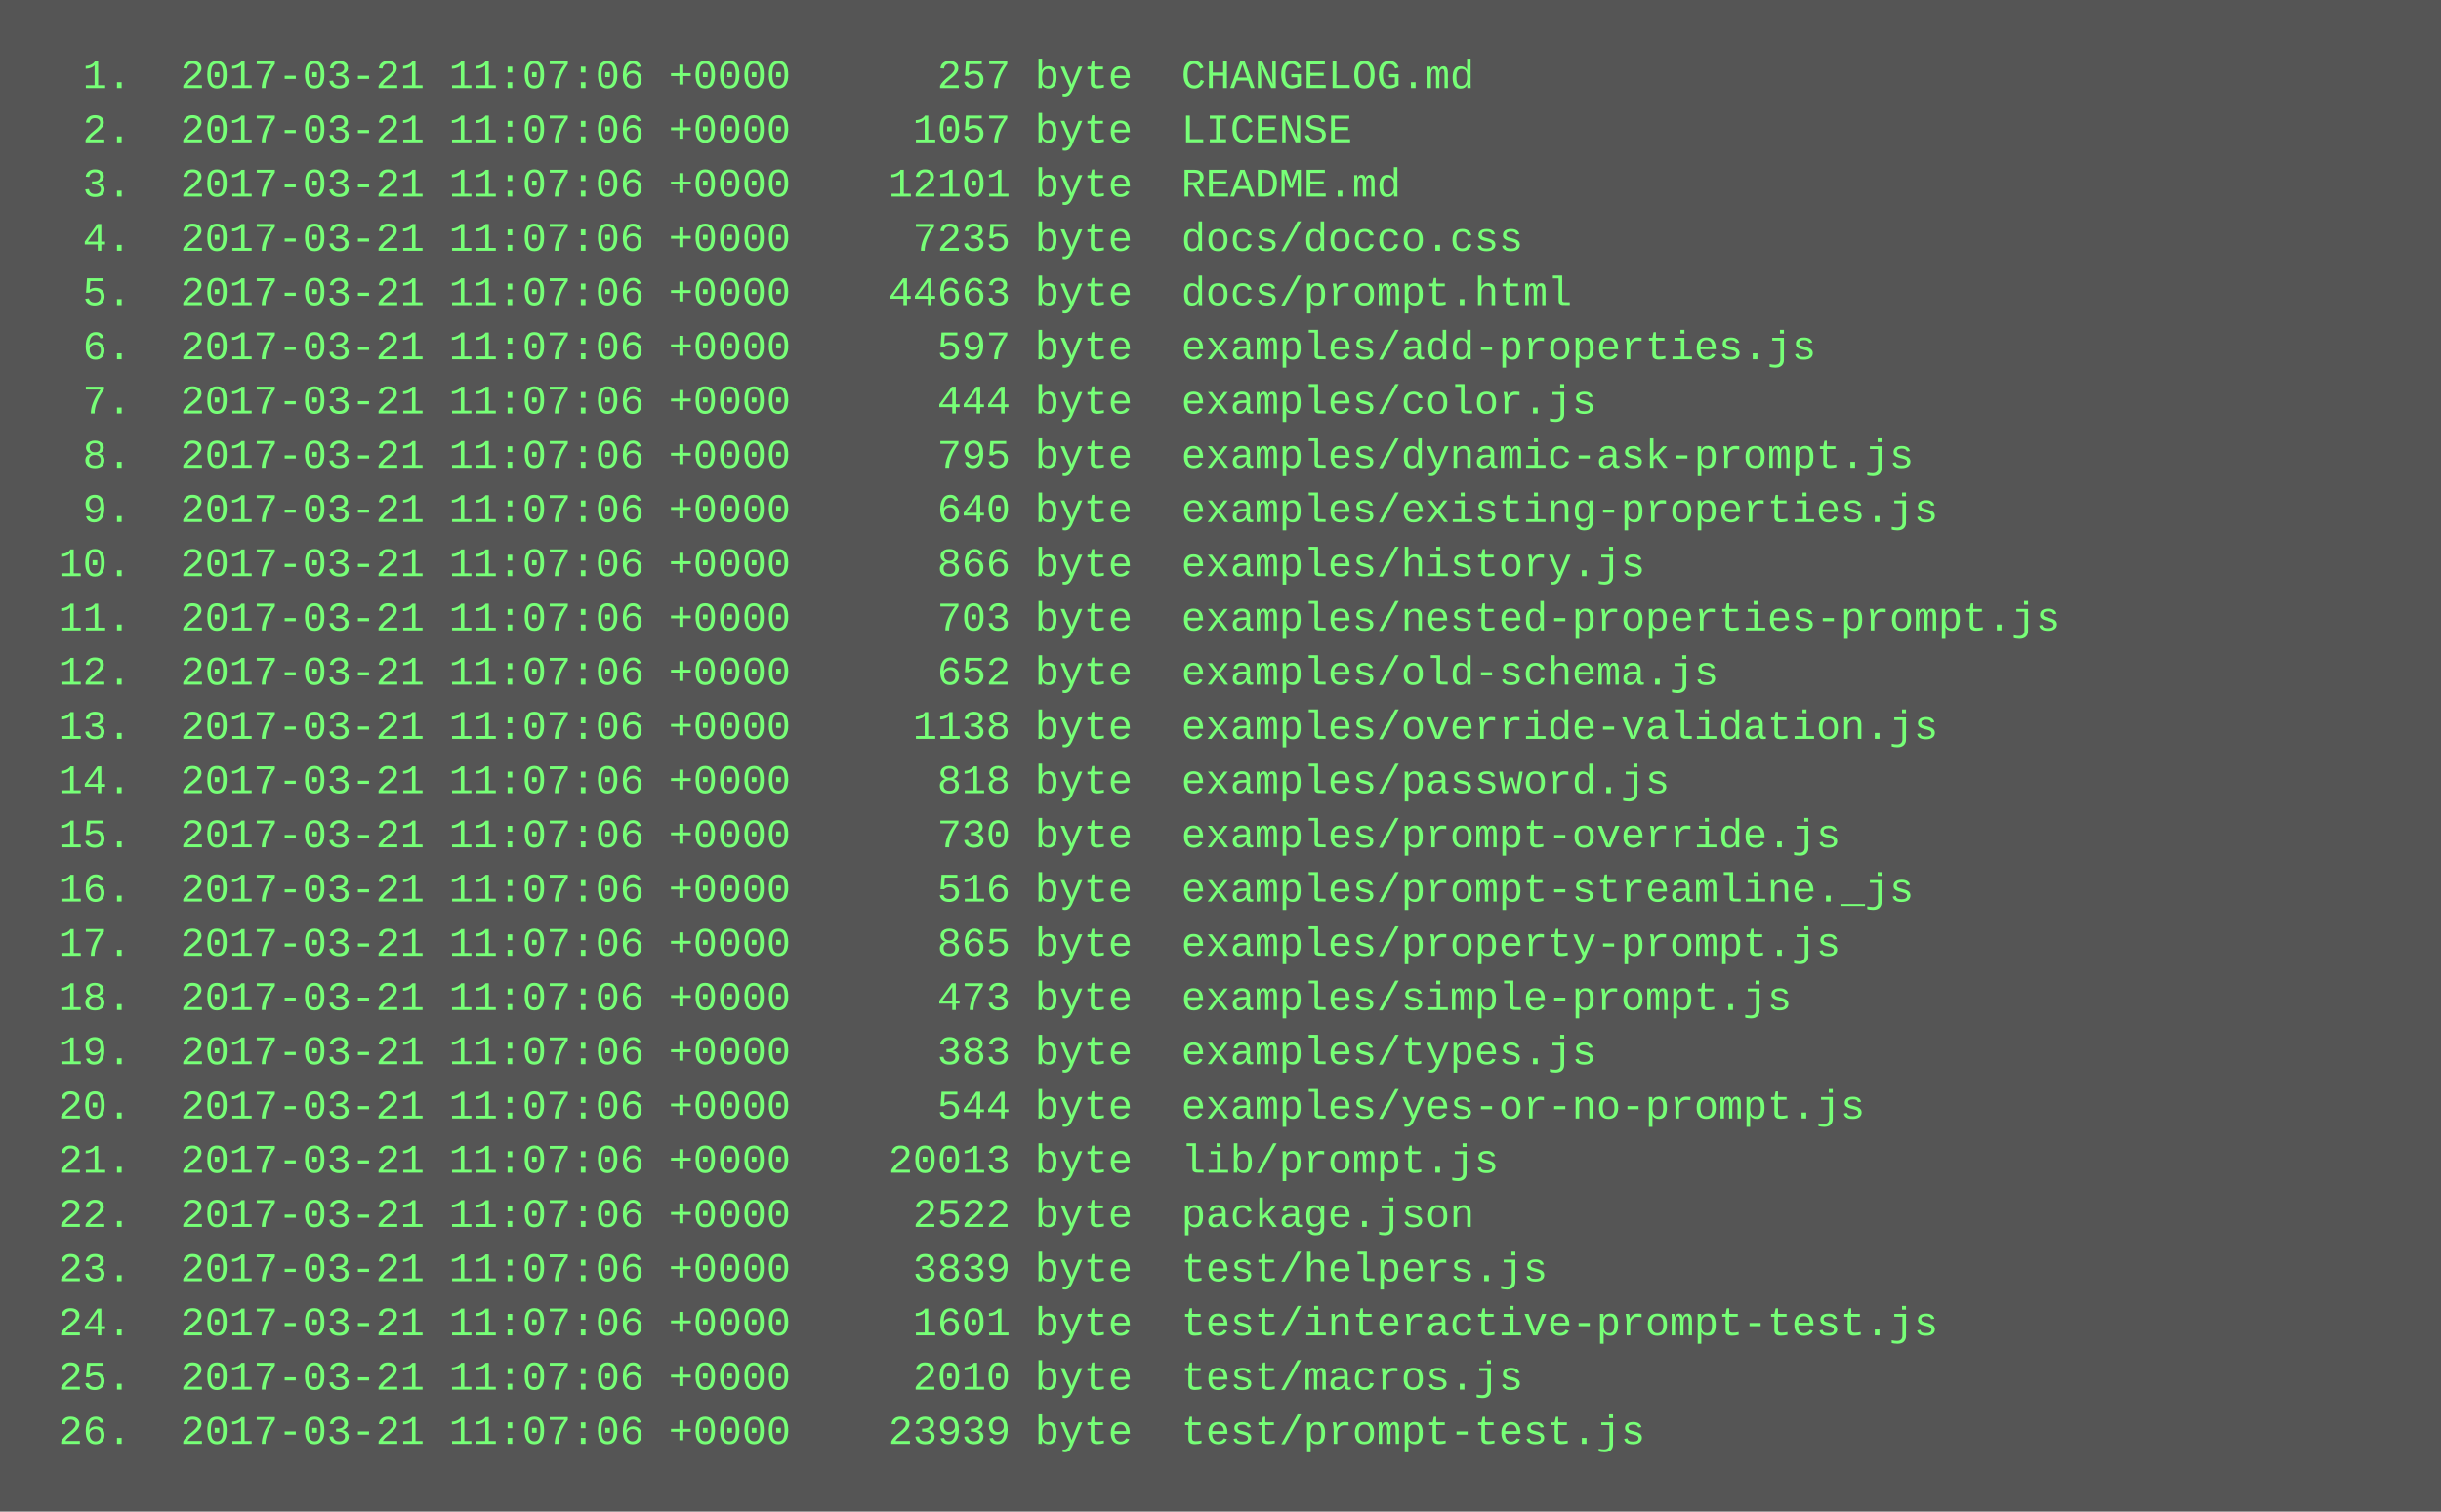
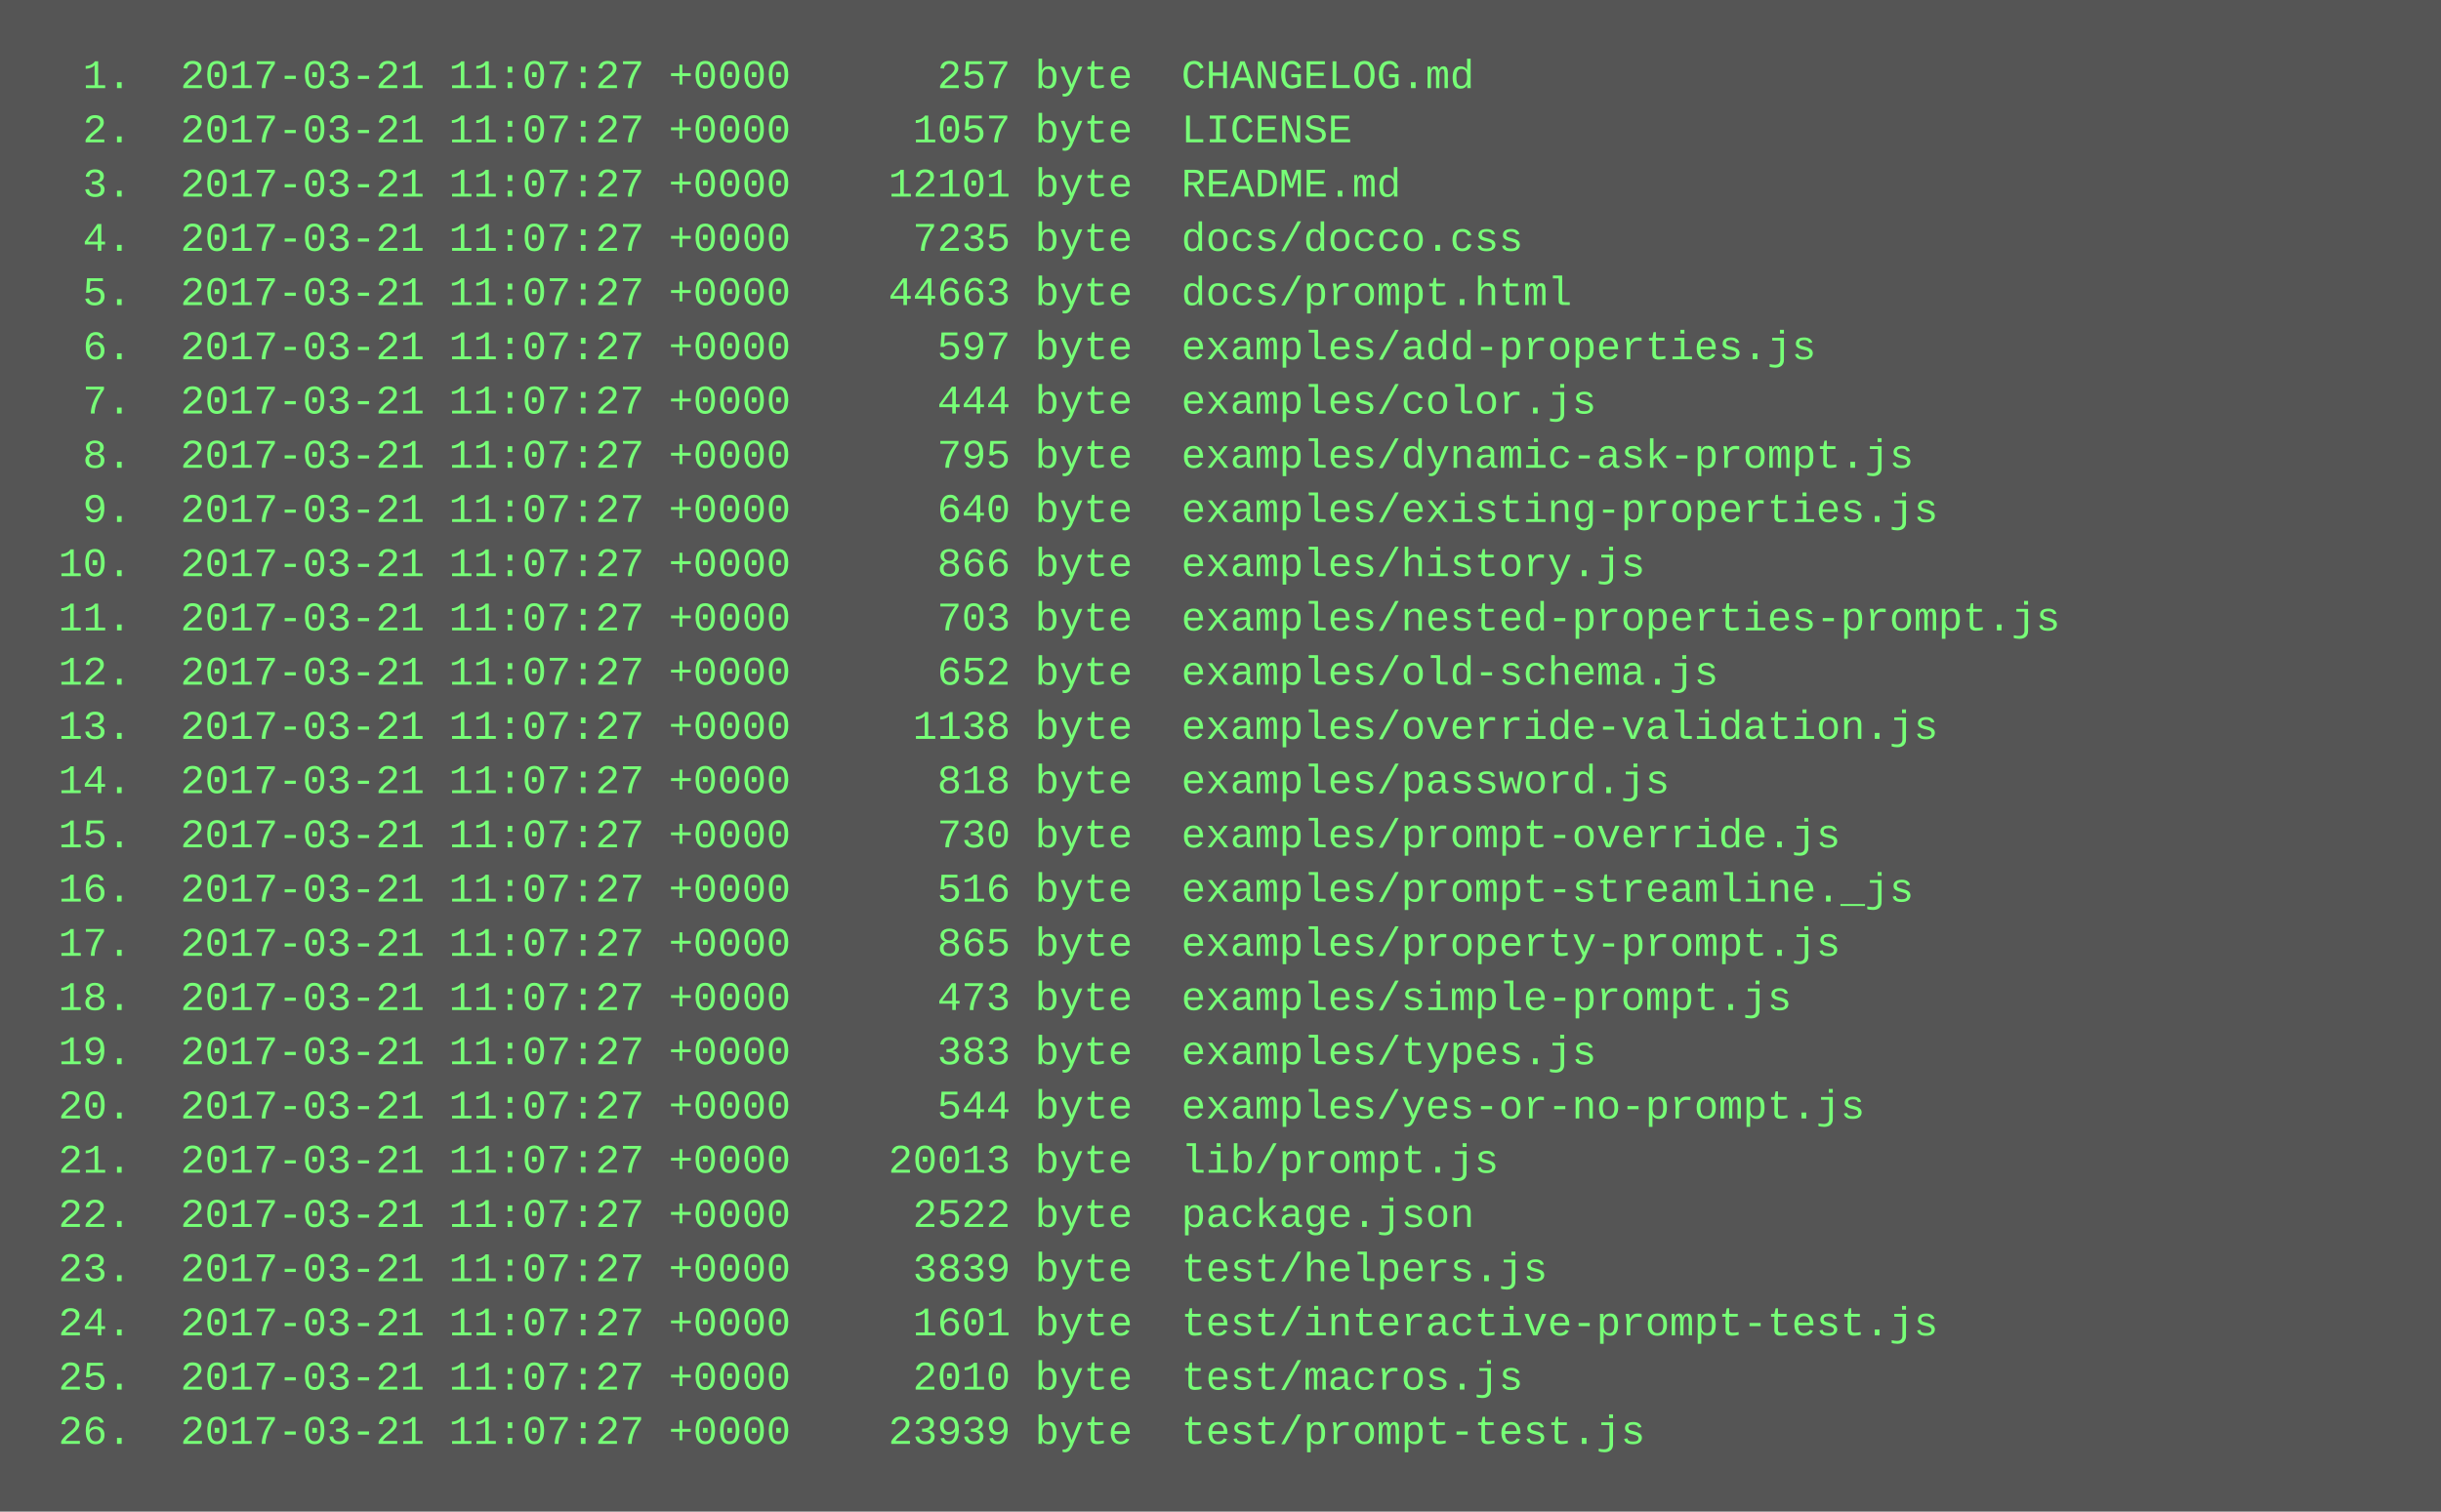
<svg xmlns="http://www.w3.org/2000/svg" height="446" width="720">
  <rect height="446" fill="#555" width="720" />
  <text fill="#7f7" font-family="Courier New" font-size="12" xml:space="preserve">
-     <tspan x="10" y="26">  1.  2017-03-21 11:07:06 +0000      257 byte  CHANGELOG.md</tspan>
-     <tspan x="10" y="42">  2.  2017-03-21 11:07:06 +0000     1057 byte  LICENSE</tspan>
-     <tspan x="10" y="58">  3.  2017-03-21 11:07:06 +0000    12101 byte  README.md</tspan>
-     <tspan x="10" y="74">  4.  2017-03-21 11:07:06 +0000     7235 byte  docs/docco.css</tspan>
-     <tspan x="10" y="90">  5.  2017-03-21 11:07:06 +0000    44663 byte  docs/prompt.html</tspan>
-     <tspan x="10" y="106">  6.  2017-03-21 11:07:06 +0000      597 byte  examples/add-properties.js</tspan>
-     <tspan x="10" y="122">  7.  2017-03-21 11:07:06 +0000      444 byte  examples/color.js</tspan>
-     <tspan x="10" y="138">  8.  2017-03-21 11:07:06 +0000      795 byte  examples/dynamic-ask-prompt.js</tspan>
-     <tspan x="10" y="154">  9.  2017-03-21 11:07:06 +0000      640 byte  examples/existing-properties.js</tspan>
-     <tspan x="10" y="170"> 10.  2017-03-21 11:07:06 +0000      866 byte  examples/history.js</tspan>
-     <tspan x="10" y="186"> 11.  2017-03-21 11:07:06 +0000      703 byte  examples/nested-properties-prompt.js</tspan>
-     <tspan x="10" y="202"> 12.  2017-03-21 11:07:06 +0000      652 byte  examples/old-schema.js</tspan>
-     <tspan x="10" y="218"> 13.  2017-03-21 11:07:06 +0000     1138 byte  examples/override-validation.js</tspan>
-     <tspan x="10" y="234"> 14.  2017-03-21 11:07:06 +0000      818 byte  examples/password.js</tspan>
-     <tspan x="10" y="250"> 15.  2017-03-21 11:07:06 +0000      730 byte  examples/prompt-override.js</tspan>
-     <tspan x="10" y="266"> 16.  2017-03-21 11:07:06 +0000      516 byte  examples/prompt-streamline._js</tspan>
-     <tspan x="10" y="282"> 17.  2017-03-21 11:07:06 +0000      865 byte  examples/property-prompt.js</tspan>
-     <tspan x="10" y="298"> 18.  2017-03-21 11:07:06 +0000      473 byte  examples/simple-prompt.js</tspan>
-     <tspan x="10" y="314"> 19.  2017-03-21 11:07:06 +0000      383 byte  examples/types.js</tspan>
-     <tspan x="10" y="330"> 20.  2017-03-21 11:07:06 +0000      544 byte  examples/yes-or-no-prompt.js</tspan>
-     <tspan x="10" y="346"> 21.  2017-03-21 11:07:06 +0000    20013 byte  lib/prompt.js</tspan>
-     <tspan x="10" y="362"> 22.  2017-03-21 11:07:06 +0000     2522 byte  package.json</tspan>
-     <tspan x="10" y="378"> 23.  2017-03-21 11:07:06 +0000     3839 byte  test/helpers.js</tspan>
-     <tspan x="10" y="394"> 24.  2017-03-21 11:07:06 +0000     1601 byte  test/interactive-prompt-test.js</tspan>
-     <tspan x="10" y="410"> 25.  2017-03-21 11:07:06 +0000     2010 byte  test/macros.js</tspan>
-     <tspan x="10" y="426"> 26.  2017-03-21 11:07:06 +0000    23939 byte  test/prompt-test.js</tspan>
+     <tspan x="10" y="26">  1.  2017-03-21 11:07:27 +0000      257 byte  CHANGELOG.md</tspan>
+     <tspan x="10" y="42">  2.  2017-03-21 11:07:27 +0000     1057 byte  LICENSE</tspan>
+     <tspan x="10" y="58">  3.  2017-03-21 11:07:27 +0000    12101 byte  README.md</tspan>
+     <tspan x="10" y="74">  4.  2017-03-21 11:07:27 +0000     7235 byte  docs/docco.css</tspan>
+     <tspan x="10" y="90">  5.  2017-03-21 11:07:27 +0000    44663 byte  docs/prompt.html</tspan>
+     <tspan x="10" y="106">  6.  2017-03-21 11:07:27 +0000      597 byte  examples/add-properties.js</tspan>
+     <tspan x="10" y="122">  7.  2017-03-21 11:07:27 +0000      444 byte  examples/color.js</tspan>
+     <tspan x="10" y="138">  8.  2017-03-21 11:07:27 +0000      795 byte  examples/dynamic-ask-prompt.js</tspan>
+     <tspan x="10" y="154">  9.  2017-03-21 11:07:27 +0000      640 byte  examples/existing-properties.js</tspan>
+     <tspan x="10" y="170"> 10.  2017-03-21 11:07:27 +0000      866 byte  examples/history.js</tspan>
+     <tspan x="10" y="186"> 11.  2017-03-21 11:07:27 +0000      703 byte  examples/nested-properties-prompt.js</tspan>
+     <tspan x="10" y="202"> 12.  2017-03-21 11:07:27 +0000      652 byte  examples/old-schema.js</tspan>
+     <tspan x="10" y="218"> 13.  2017-03-21 11:07:27 +0000     1138 byte  examples/override-validation.js</tspan>
+     <tspan x="10" y="234"> 14.  2017-03-21 11:07:27 +0000      818 byte  examples/password.js</tspan>
+     <tspan x="10" y="250"> 15.  2017-03-21 11:07:27 +0000      730 byte  examples/prompt-override.js</tspan>
+     <tspan x="10" y="266"> 16.  2017-03-21 11:07:27 +0000      516 byte  examples/prompt-streamline._js</tspan>
+     <tspan x="10" y="282"> 17.  2017-03-21 11:07:27 +0000      865 byte  examples/property-prompt.js</tspan>
+     <tspan x="10" y="298"> 18.  2017-03-21 11:07:27 +0000      473 byte  examples/simple-prompt.js</tspan>
+     <tspan x="10" y="314"> 19.  2017-03-21 11:07:27 +0000      383 byte  examples/types.js</tspan>
+     <tspan x="10" y="330"> 20.  2017-03-21 11:07:27 +0000      544 byte  examples/yes-or-no-prompt.js</tspan>
+     <tspan x="10" y="346"> 21.  2017-03-21 11:07:27 +0000    20013 byte  lib/prompt.js</tspan>
+     <tspan x="10" y="362"> 22.  2017-03-21 11:07:27 +0000     2522 byte  package.json</tspan>
+     <tspan x="10" y="378"> 23.  2017-03-21 11:07:27 +0000     3839 byte  test/helpers.js</tspan>
+     <tspan x="10" y="394"> 24.  2017-03-21 11:07:27 +0000     1601 byte  test/interactive-prompt-test.js</tspan>
+     <tspan x="10" y="410"> 25.  2017-03-21 11:07:27 +0000     2010 byte  test/macros.js</tspan>
+     <tspan x="10" y="426"> 26.  2017-03-21 11:07:27 +0000    23939 byte  test/prompt-test.js</tspan>
  </text>
</svg>
